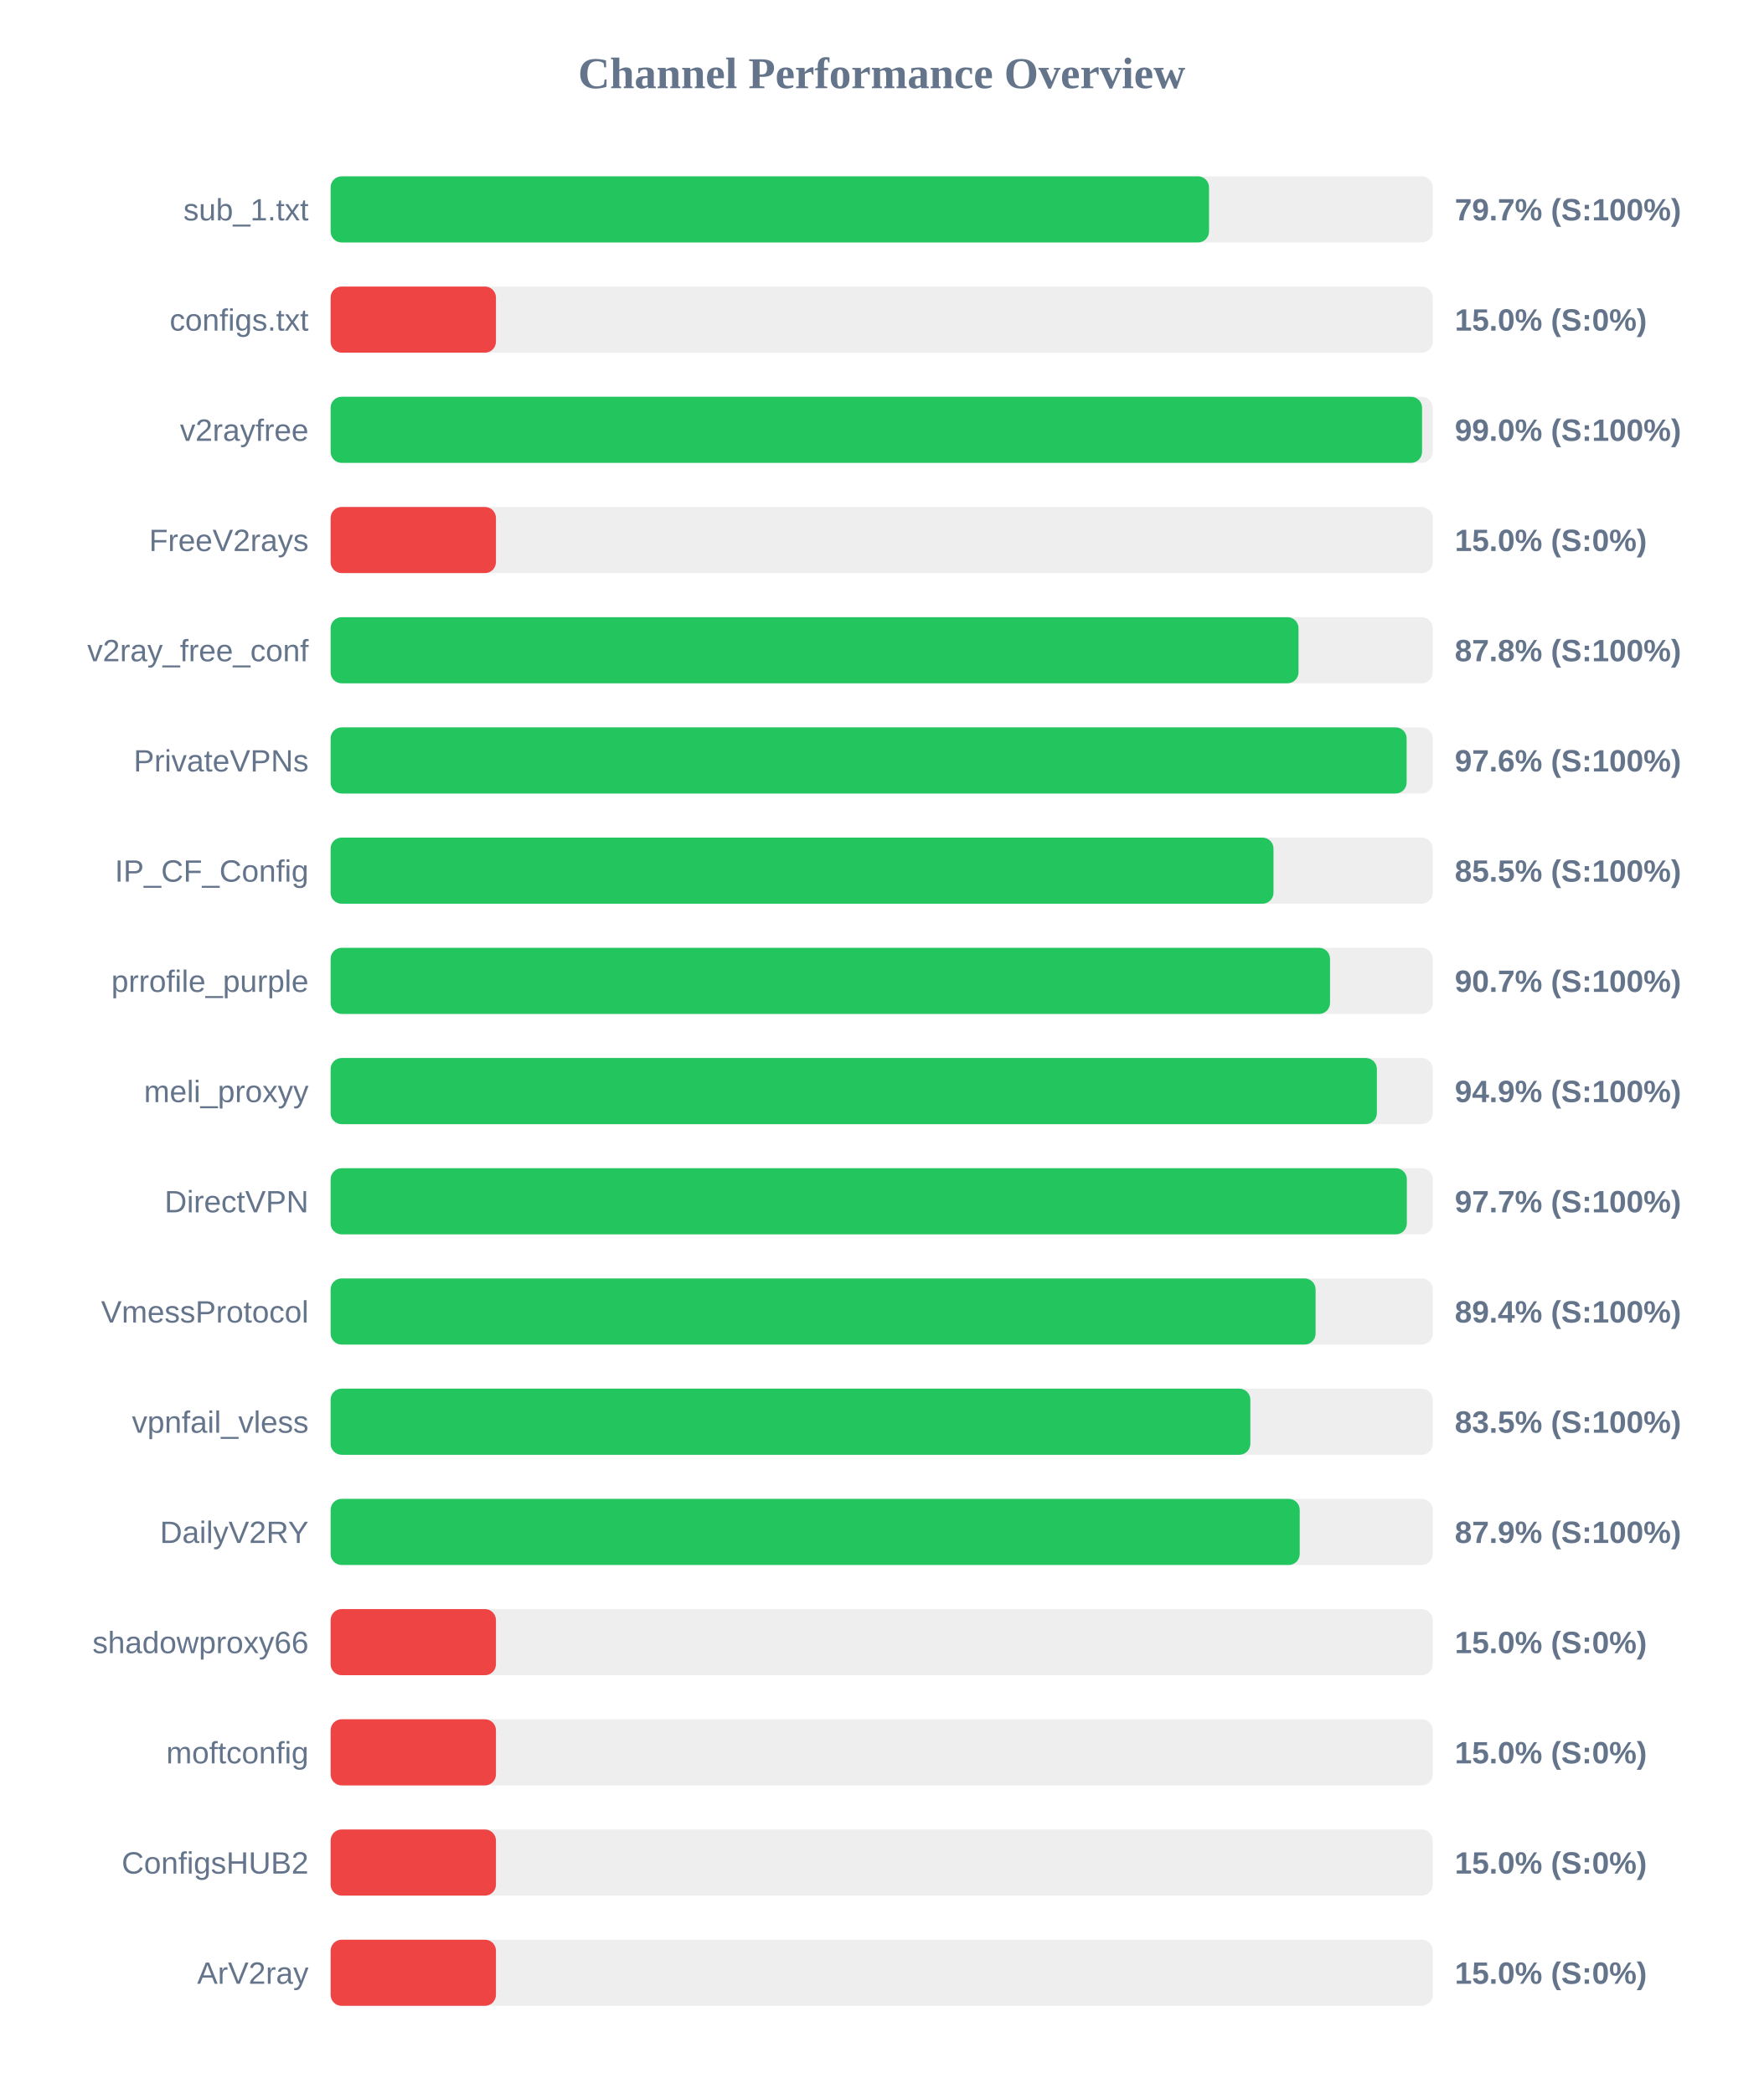
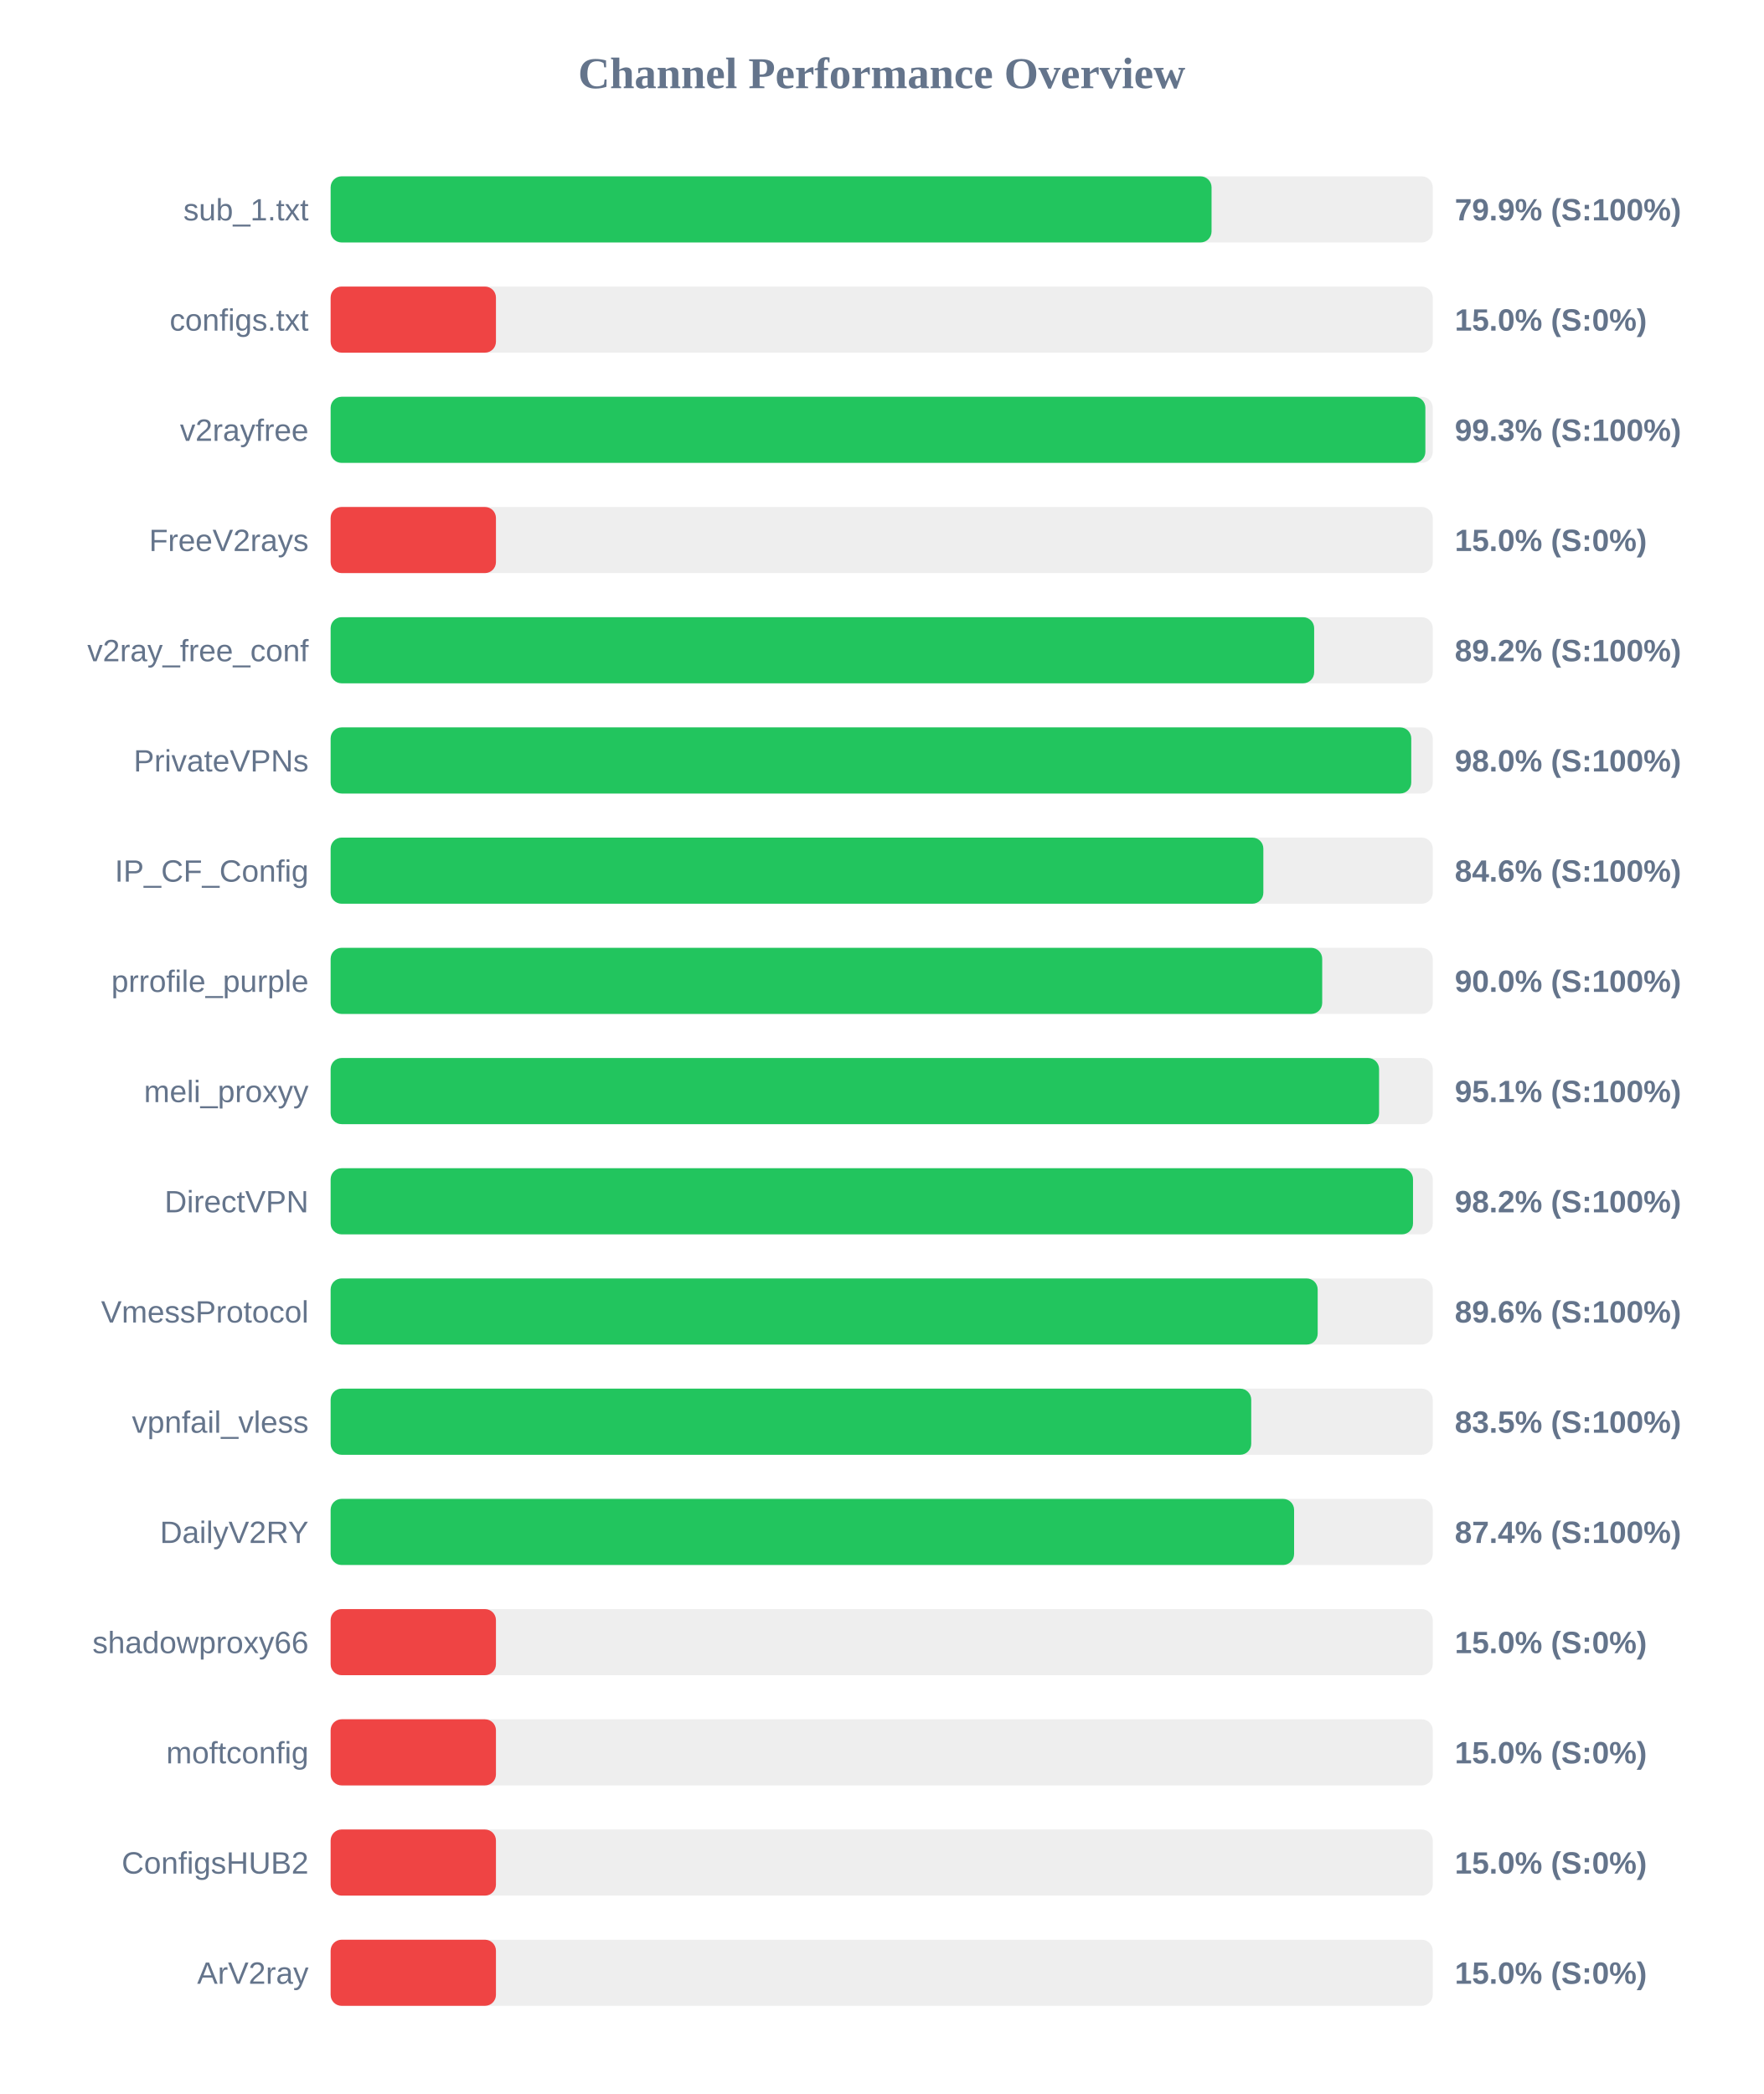
<svg xmlns="http://www.w3.org/2000/svg" width="800" height="950" version="1.1">
  <style>
        .row { font: 14px Arial; fill: #64748b; }
        .score { font: bold 14px Arial; fill: #64748b; }
    </style>
  <text x="400" y="40" text-anchor="middle" font-size="20px" font-weight="bold" fill="#64748b">Channel Performance Overview</text>
  <rect x="150" y="80" width="500" height="30" fill="#eee" rx="5" />
-   <rect x="150" y="80" width="398.5" height="30" fill="#22c55e" rx="5" />
+   <rect x="150" y="80" width="399.65" height="30" fill="#22c55e" rx="5" />
  <text x="140" y="100" text-anchor="end" class="row">sub_1.txt</text>
-   <text x="660" y="100" text-anchor="start" class="score">79.7% (S:100%)</text>
+   <text x="660" y="100" text-anchor="start" class="score">79.9% (S:100%)</text>
  <rect x="150" y="130" width="500" height="30" fill="#eee" rx="5" />
  <rect x="150" y="130" width="75.0" height="30" fill="#ef4444" rx="5" />
  <text x="140" y="150" text-anchor="end" class="row">configs.txt</text>
  <text x="660" y="150" text-anchor="start" class="score">15.0% (S:0%)</text>
  <rect x="150" y="180" width="500" height="30" fill="#eee" rx="5" />
-   <rect x="150" y="180" width="495.15" height="30" fill="#22c55e" rx="5" />
+   <rect x="150" y="180" width="496.65" height="30" fill="#22c55e" rx="5" />
  <text x="140" y="200" text-anchor="end" class="row">v2rayfree</text>
-   <text x="660" y="200" text-anchor="start" class="score">99.0% (S:100%)</text>
+   <text x="660" y="200" text-anchor="start" class="score">99.3% (S:100%)</text>
  <rect x="150" y="230" width="500" height="30" fill="#eee" rx="5" />
  <rect x="150" y="230" width="75.0" height="30" fill="#ef4444" rx="5" />
  <text x="140" y="250" text-anchor="end" class="row">FreeV2rays</text>
  <text x="660" y="250" text-anchor="start" class="score">15.0% (S:0%)</text>
  <rect x="150" y="280" width="500" height="30" fill="#eee" rx="5" />
-   <rect x="150" y="280" width="439.1" height="30" fill="#22c55e" rx="5" />
+   <rect x="150" y="280" width="446.2" height="30" fill="#22c55e" rx="5" />
  <text x="140" y="300" text-anchor="end" class="row">v2ray_free_conf</text>
-   <text x="660" y="300" text-anchor="start" class="score">87.8% (S:100%)</text>
+   <text x="660" y="300" text-anchor="start" class="score">89.2% (S:100%)</text>
  <rect x="150" y="330" width="500" height="30" fill="#eee" rx="5" />
-   <rect x="150" y="330" width="488.15" height="30" fill="#22c55e" rx="5" />
+   <rect x="150" y="330" width="490.25" height="30" fill="#22c55e" rx="5" />
  <text x="140" y="350" text-anchor="end" class="row">PrivateVPNs</text>
-   <text x="660" y="350" text-anchor="start" class="score">97.6% (S:100%)</text>
+   <text x="660" y="350" text-anchor="start" class="score">98.0% (S:100%)</text>
  <rect x="150" y="380" width="500" height="30" fill="#eee" rx="5" />
-   <rect x="150" y="380" width="427.75" height="30" fill="#22c55e" rx="5" />
+   <rect x="150" y="380" width="423.15" height="30" fill="#22c55e" rx="5" />
  <text x="140" y="400" text-anchor="end" class="row">IP_CF_Config</text>
-   <text x="660" y="400" text-anchor="start" class="score">85.5% (S:100%)</text>
+   <text x="660" y="400" text-anchor="start" class="score">84.6% (S:100%)</text>
  <rect x="150" y="430" width="500" height="30" fill="#eee" rx="5" />
-   <rect x="150" y="430" width="453.4" height="30" fill="#22c55e" rx="5" />
+   <rect x="150" y="430" width="449.85" height="30" fill="#22c55e" rx="5" />
  <text x="140" y="450" text-anchor="end" class="row">prrofile_purple</text>
-   <text x="660" y="450" text-anchor="start" class="score">90.7% (S:100%)</text>
+   <text x="660" y="450" text-anchor="start" class="score">90.0% (S:100%)</text>
  <rect x="150" y="480" width="500" height="30" fill="#eee" rx="5" />
-   <rect x="150" y="480" width="474.65" height="30" fill="#22c55e" rx="5" />
+   <rect x="150" y="480" width="475.65" height="30" fill="#22c55e" rx="5" />
  <text x="140" y="500" text-anchor="end" class="row">meli_proxyy</text>
-   <text x="660" y="500" text-anchor="start" class="score">94.9% (S:100%)</text>
+   <text x="660" y="500" text-anchor="start" class="score">95.1% (S:100%)</text>
  <rect x="150" y="530" width="500" height="30" fill="#eee" rx="5" />
-   <rect x="150" y="530" width="488.25" height="30" fill="#22c55e" rx="5" />
+   <rect x="150" y="530" width="491.05" height="30" fill="#22c55e" rx="5" />
  <text x="140" y="550" text-anchor="end" class="row">DirectVPN</text>
-   <text x="660" y="550" text-anchor="start" class="score">97.7% (S:100%)</text>
+   <text x="660" y="550" text-anchor="start" class="score">98.2% (S:100%)</text>
  <rect x="150" y="580" width="500" height="30" fill="#eee" rx="5" />
-   <rect x="150" y="580" width="446.85" height="30" fill="#22c55e" rx="5" />
+   <rect x="150" y="580" width="447.8" height="30" fill="#22c55e" rx="5" />
  <text x="140" y="600" text-anchor="end" class="row">VmessProtocol</text>
-   <text x="660" y="600" text-anchor="start" class="score">89.4% (S:100%)</text>
+   <text x="660" y="600" text-anchor="start" class="score">89.6% (S:100%)</text>
  <rect x="150" y="630" width="500" height="30" fill="#eee" rx="5" />
-   <rect x="150" y="630" width="417.25" height="30" fill="#22c55e" rx="5" />
+   <rect x="150" y="630" width="417.65" height="30" fill="#22c55e" rx="5" />
  <text x="140" y="650" text-anchor="end" class="row">vpnfail_vless</text>
  <text x="660" y="650" text-anchor="start" class="score">83.5% (S:100%)</text>
  <rect x="150" y="680" width="500" height="30" fill="#eee" rx="5" />
-   <rect x="150" y="680" width="439.65" height="30" fill="#22c55e" rx="5" />
+   <rect x="150" y="680" width="437.1" height="30" fill="#22c55e" rx="5" />
  <text x="140" y="700" text-anchor="end" class="row">DailyV2RY</text>
-   <text x="660" y="700" text-anchor="start" class="score">87.9% (S:100%)</text>
+   <text x="660" y="700" text-anchor="start" class="score">87.4% (S:100%)</text>
  <rect x="150" y="730" width="500" height="30" fill="#eee" rx="5" />
  <rect x="150" y="730" width="75.0" height="30" fill="#ef4444" rx="5" />
  <text x="140" y="750" text-anchor="end" class="row">shadowproxy66</text>
  <text x="660" y="750" text-anchor="start" class="score">15.0% (S:0%)</text>
  <rect x="150" y="780" width="500" height="30" fill="#eee" rx="5" />
  <rect x="150" y="780" width="75.0" height="30" fill="#ef4444" rx="5" />
  <text x="140" y="800" text-anchor="end" class="row">moftconfig</text>
  <text x="660" y="800" text-anchor="start" class="score">15.0% (S:0%)</text>
  <rect x="150" y="830" width="500" height="30" fill="#eee" rx="5" />
  <rect x="150" y="830" width="75.0" height="30" fill="#ef4444" rx="5" />
  <text x="140" y="850" text-anchor="end" class="row">ConfigsHUB2</text>
  <text x="660" y="850" text-anchor="start" class="score">15.0% (S:0%)</text>
  <rect x="150" y="880" width="500" height="30" fill="#eee" rx="5" />
  <rect x="150" y="880" width="75.0" height="30" fill="#ef4444" rx="5" />
  <text x="140" y="900" text-anchor="end" class="row">ArV2ray</text>
  <text x="660" y="900" text-anchor="start" class="score">15.0% (S:0%)</text>
</svg>
